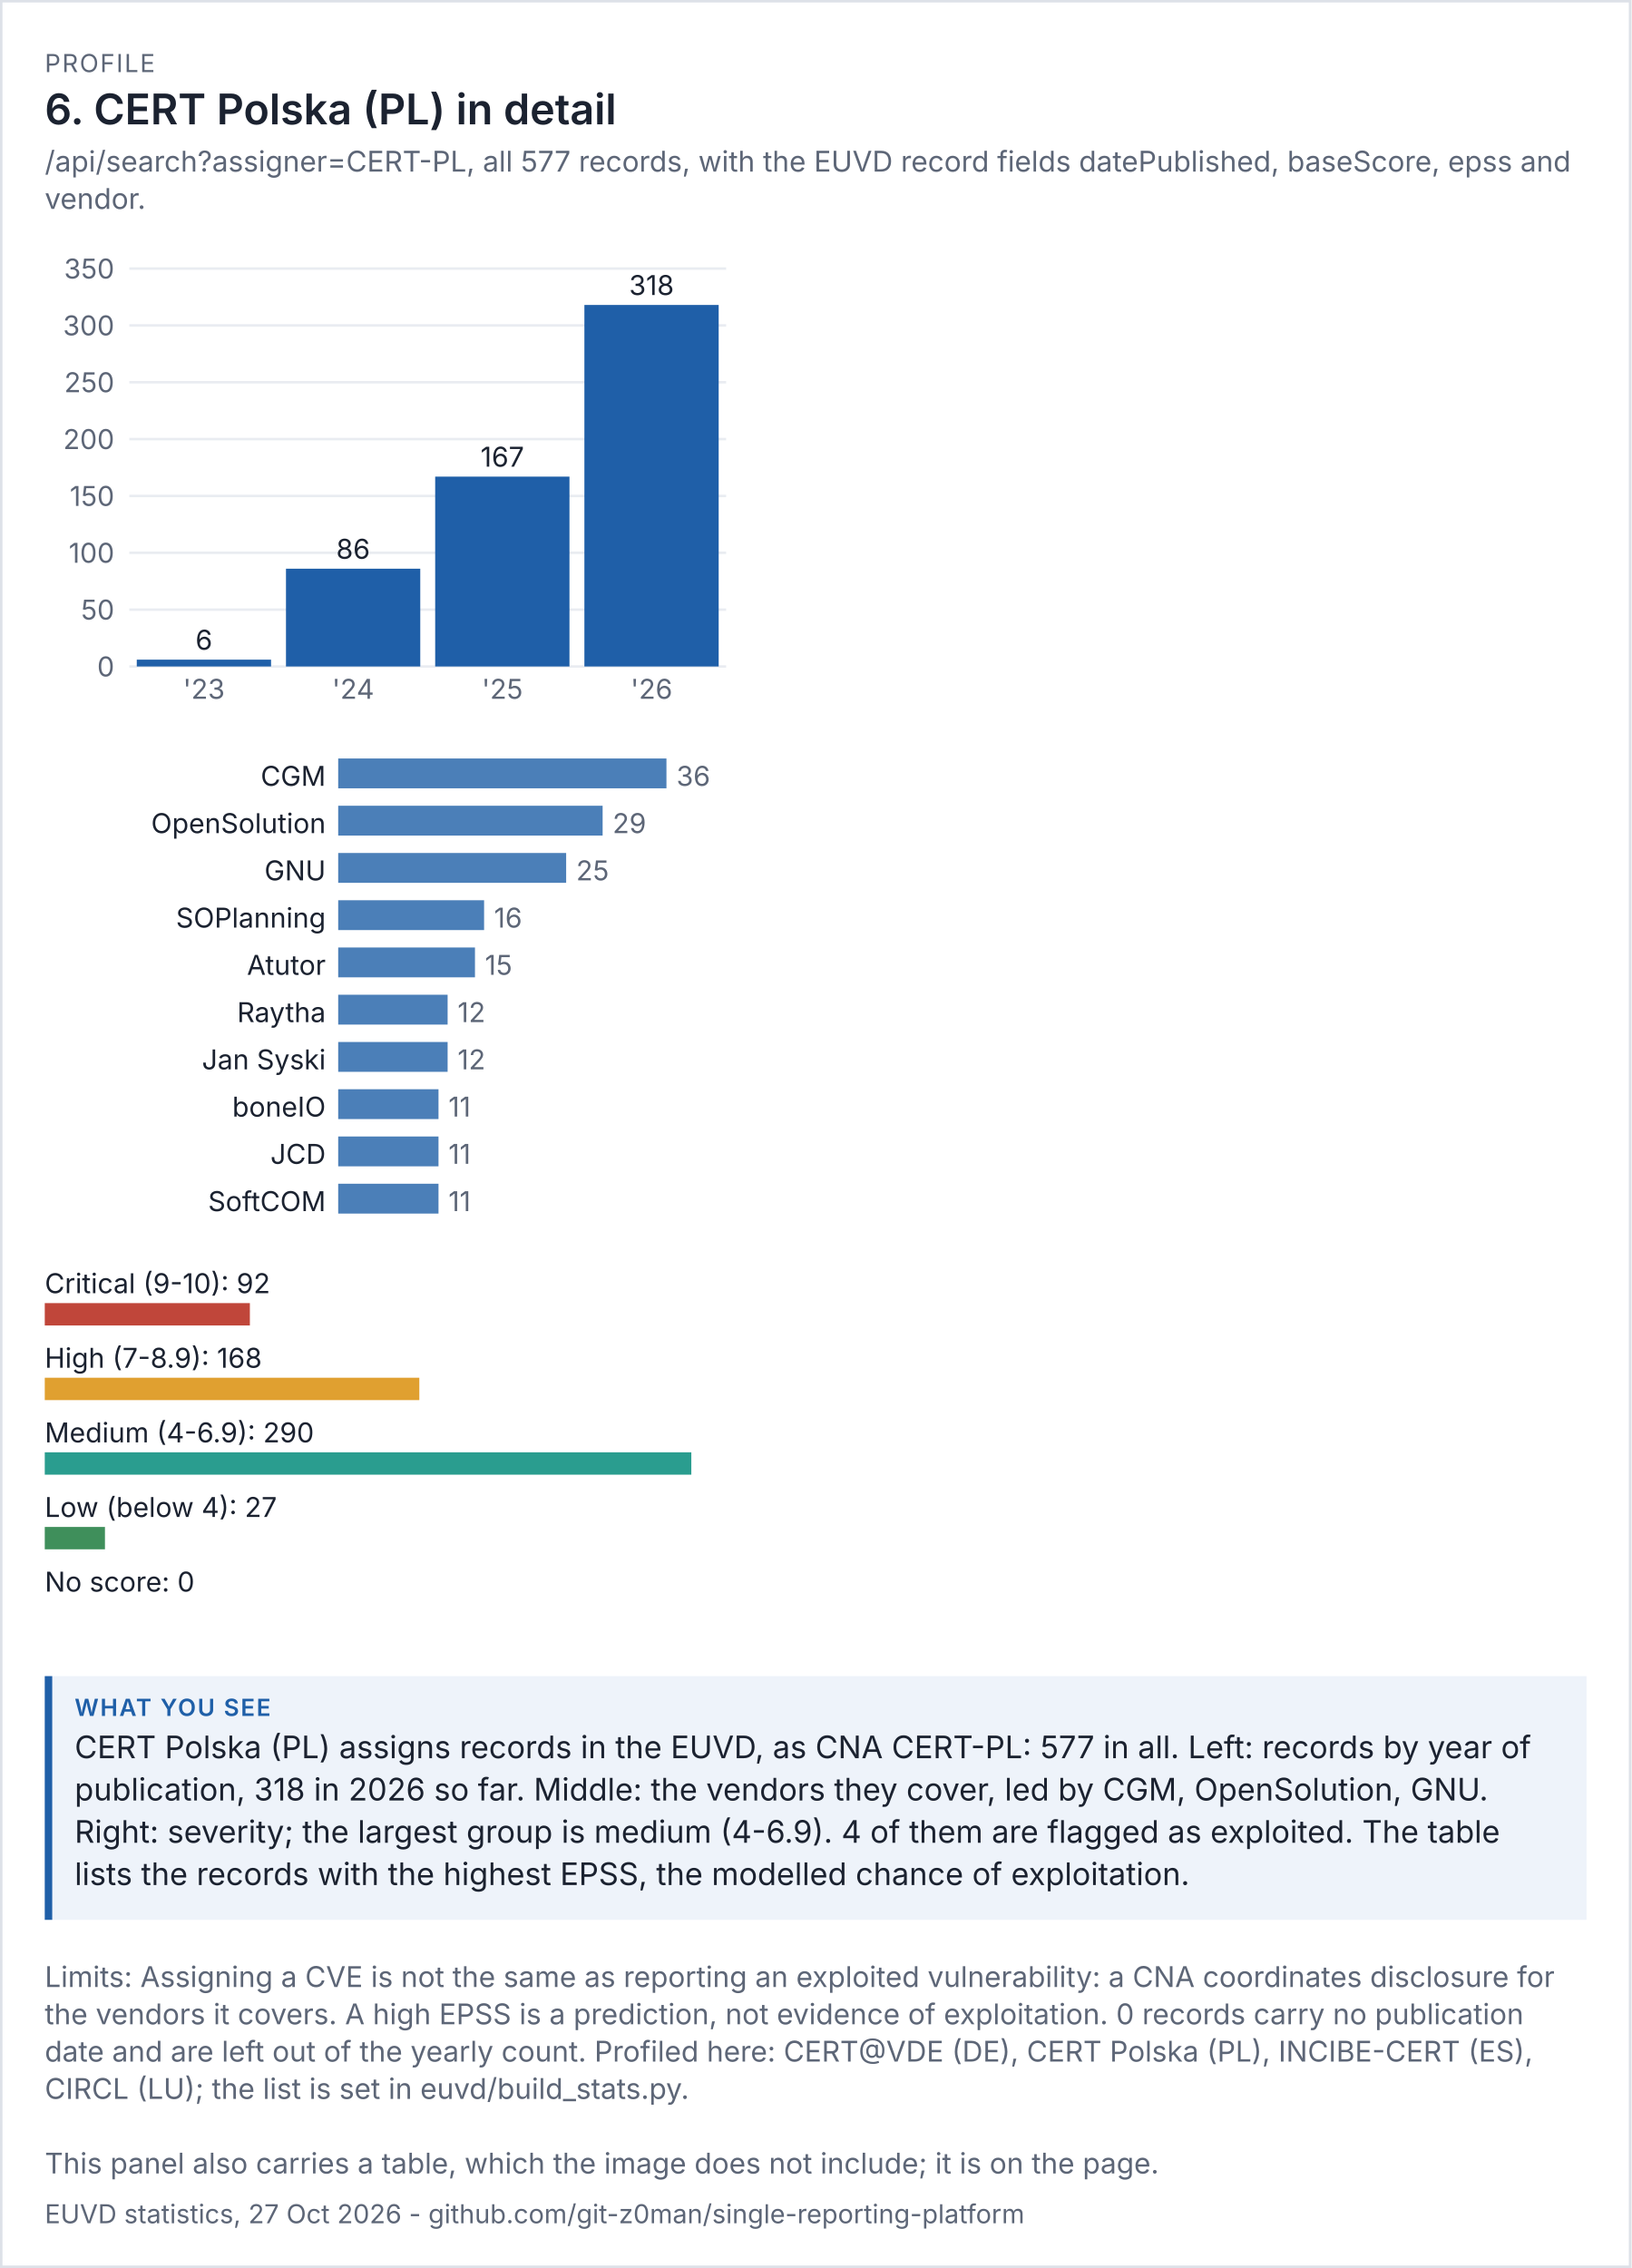
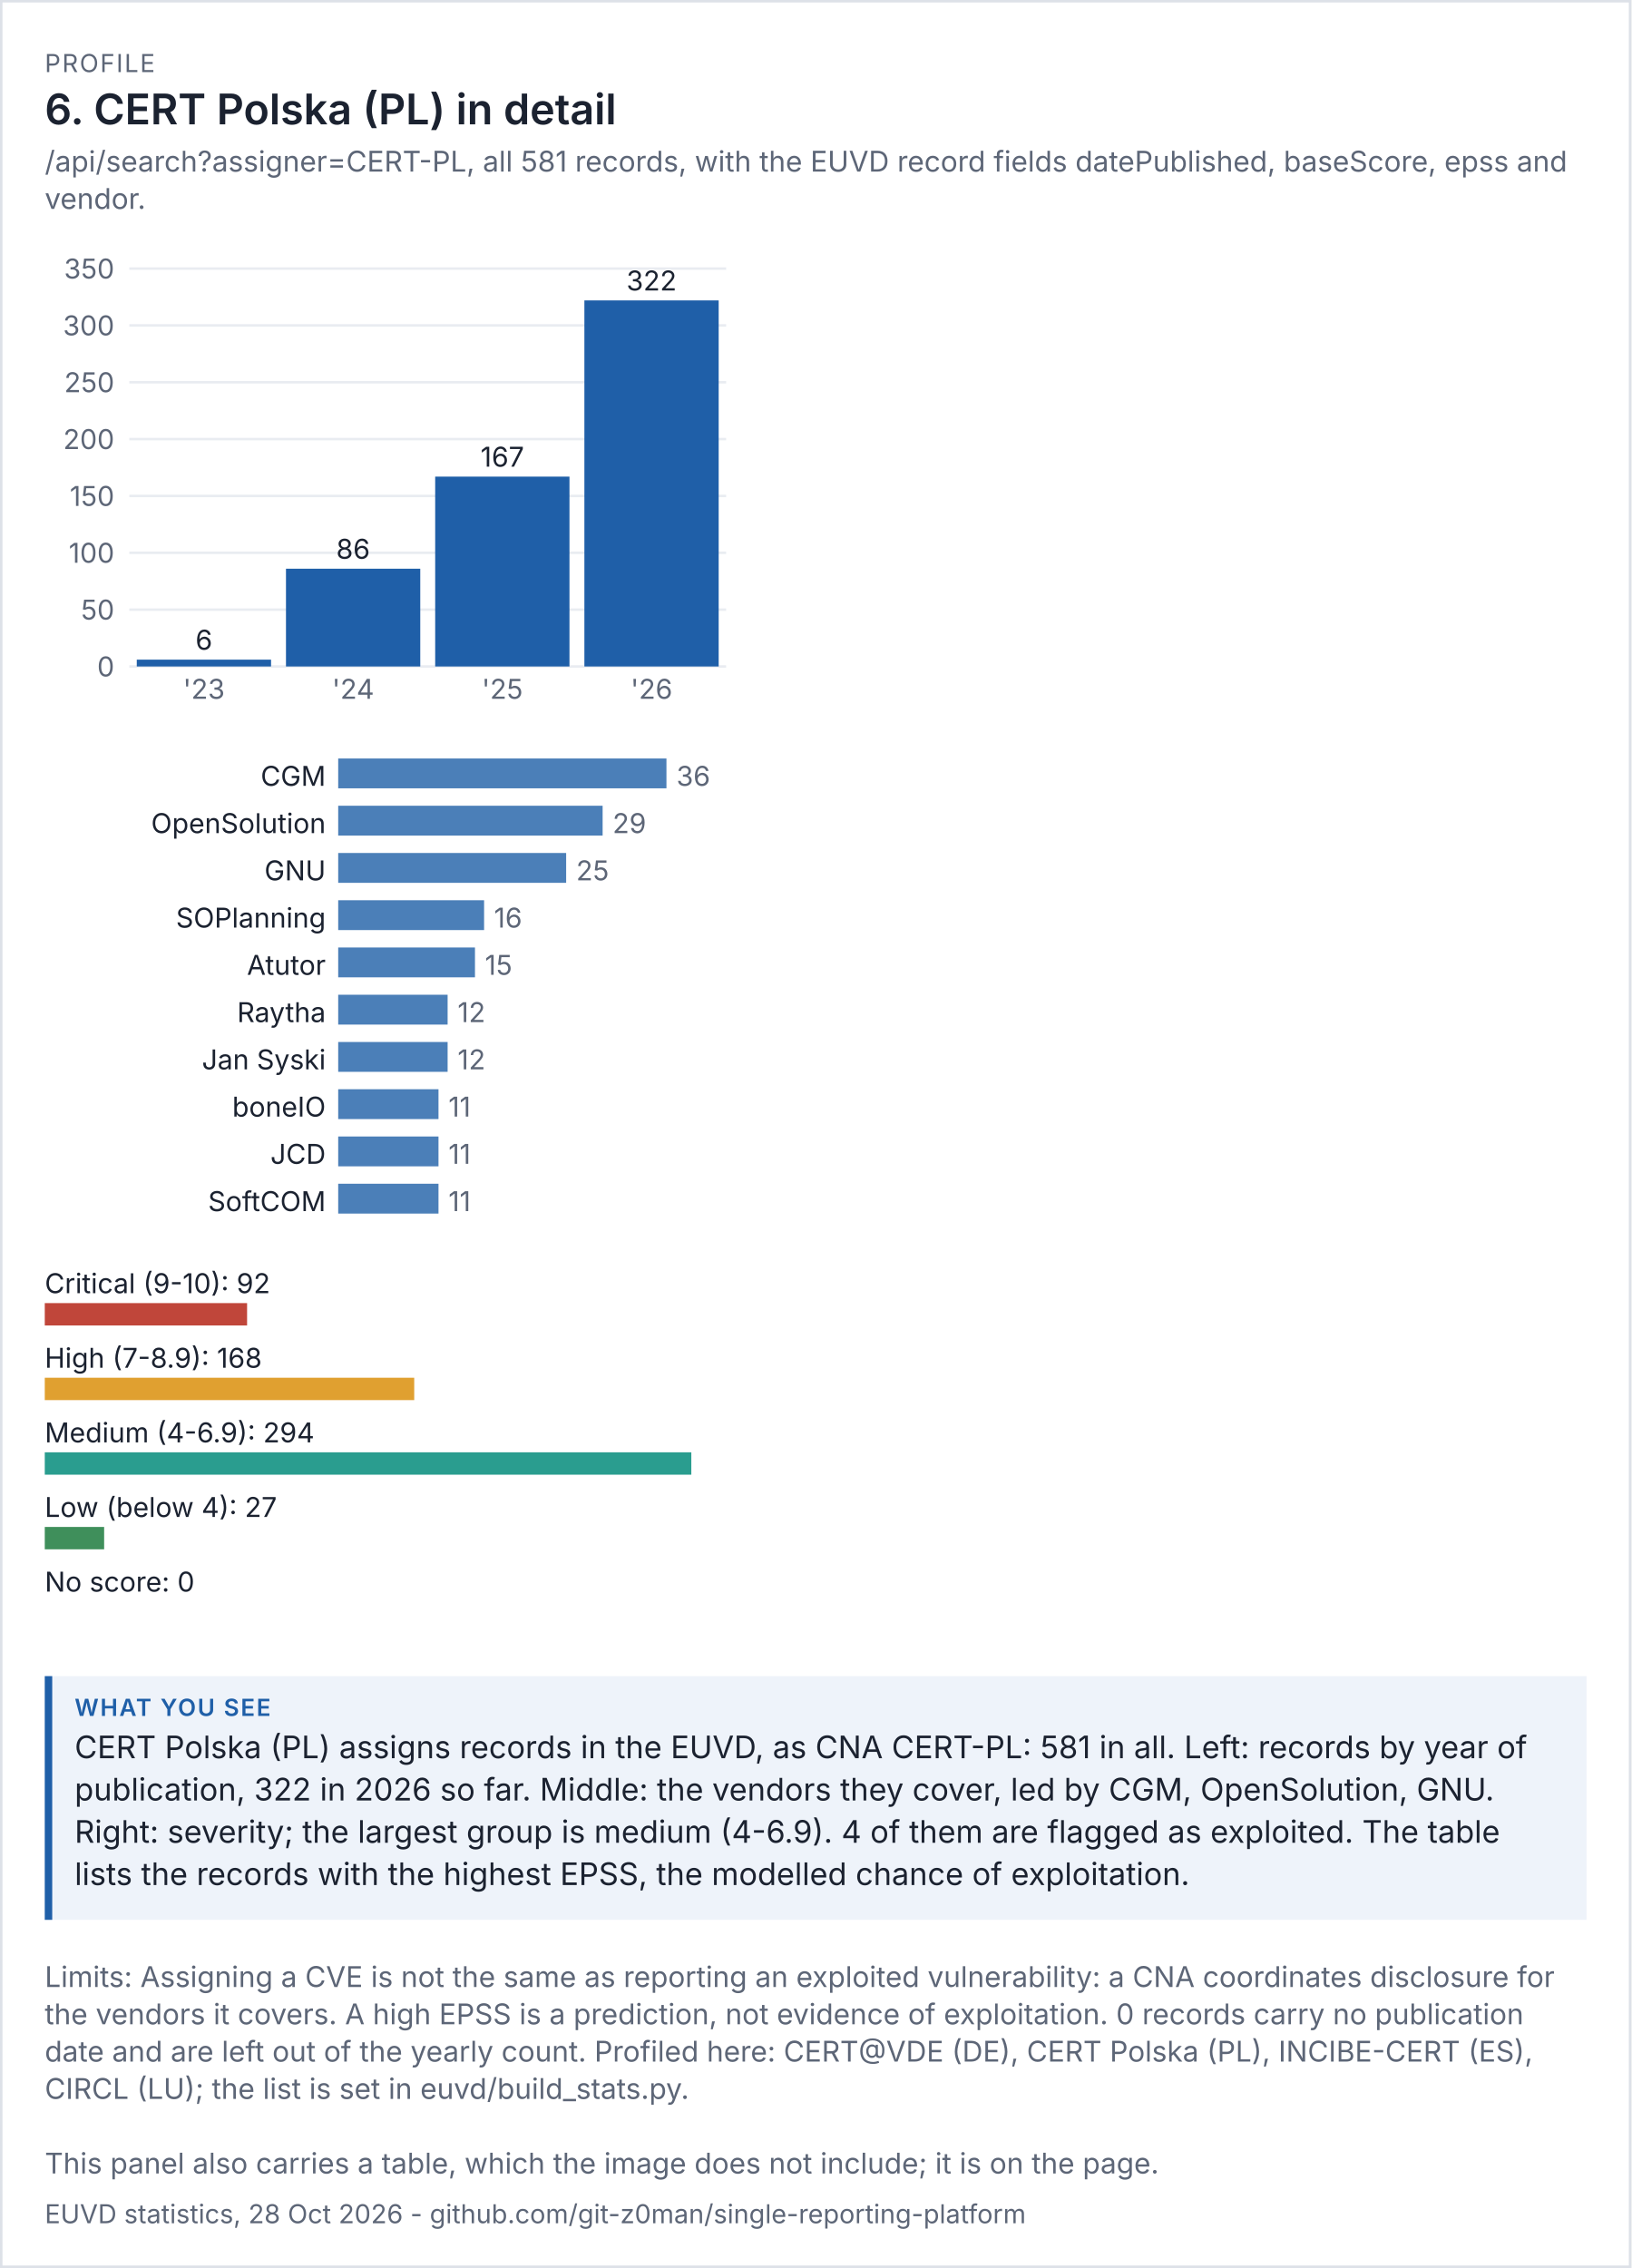
<svg xmlns="http://www.w3.org/2000/svg" viewBox="0 0 656 912" width="656" height="912" font-family="system-ui,-apple-system,'Segoe UI',sans-serif">
  <rect width="100%" height="100%" fill="#ffffff" />
  <rect x="0.5" y="0.5" width="655" height="911" fill="none" stroke="#dde1e8" />
  <text x="18" y="29" font-size="10" letter-spacing="0.6" fill="#5d6677">PROFILE</text>
  <text x="18" y="50" font-size="17" fill="#1b2230" font-weight="600">6. CERT Polska (PL) in detail</text>
-   <text x="18" y="69" font-size="11.5" fill="#5d6677">/api/search?assigner=CERT-PL, all 577 records, with the EUVD record fields datePublished, baseScore, epss and</text>
+   <text x="18" y="69" font-size="11.5" fill="#5d6677">/api/search?assigner=CERT-PL, all 581 records, with the EUVD record fields datePublished, baseScore, epss and</text>
  <text x="18" y="84" font-size="11.5" fill="#5d6677">vendor.</text>
  <g transform="translate(18,94) scale(1)" font-size="11">
    <svg viewBox="0 0 280 200" role="img" width="280" height="200">
      <g>
        <line x1="34" x2="274" y1="174" y2="174" stroke="rgb(233, 236, 241)" />
        <text x="28" y="178" text-anchor="end" fill="rgb(93, 102, 119)">0</text>
        <line x1="34" x2="274" y1="151.143" y2="151.143" stroke="rgb(233, 236, 241)" />
        <text x="28" y="155.143" text-anchor="end" fill="rgb(93, 102, 119)">50</text>
        <line x1="34" x2="274" y1="128.286" y2="128.286" stroke="rgb(233, 236, 241)" />
        <text x="28" y="132.286" text-anchor="end" fill="rgb(93, 102, 119)">100</text>
        <line x1="34" x2="274" y1="105.429" y2="105.429" stroke="rgb(233, 236, 241)" />
        <text x="28" y="109.429" text-anchor="end" fill="rgb(93, 102, 119)">150</text>
        <line x1="34" x2="274" y1="82.571" y2="82.571" stroke="rgb(233, 236, 241)" />
        <text x="28" y="86.571" text-anchor="end" fill="rgb(93, 102, 119)">200</text>
        <line x1="34" x2="274" y1="59.714" y2="59.714" stroke="rgb(233, 236, 241)" />
        <text x="28" y="63.714" text-anchor="end" fill="rgb(93, 102, 119)">250</text>
        <line x1="34" x2="274" y1="36.857" y2="36.857" stroke="rgb(233, 236, 241)" />
        <text x="28" y="40.857" text-anchor="end" fill="rgb(93, 102, 119)">300</text>
        <line x1="34" x2="274" y1="14" y2="14" stroke="rgb(233, 236, 241)" />
        <text x="28" y="18" text-anchor="end" fill="rgb(93, 102, 119)">350</text>
        <rect x="37" y="171.257" width="54" height="2.743" fill="rgb(31, 95, 168)" />
        <text x="64" y="167.257" text-anchor="middle" class="t" fill="rgb(27, 34, 48)">6</text>
        <text x="64" y="187" text-anchor="middle" fill="rgb(93, 102, 119)">'23</text>
        <rect x="97" y="134.686" width="54" height="39.314" fill="rgb(31, 95, 168)" />
        <text x="124" y="130.686" text-anchor="middle" class="t" fill="rgb(27, 34, 48)">86</text>
        <text x="124" y="187" text-anchor="middle" fill="rgb(93, 102, 119)">'24</text>
        <rect x="157" y="97.657" width="54" height="76.343" fill="rgb(31, 95, 168)" />
        <text x="184" y="93.657" text-anchor="middle" class="t" fill="rgb(27, 34, 48)">167</text>
        <text x="184" y="187" text-anchor="middle" fill="rgb(93, 102, 119)">'25</text>
-         <rect x="217" y="28.629" width="54" height="145.371" fill="rgb(31, 95, 168)" />
-         <text x="244" y="24.629" text-anchor="middle" class="t" fill="rgb(27, 34, 48)">318</text>
+         <rect x="217" y="26.8" width="54" height="147.2" fill="rgb(31, 95, 168)" />
+         <text x="244" y="22.8" text-anchor="middle" class="t" fill="rgb(27, 34, 48)">322</text>
        <text x="244" y="187" text-anchor="middle" fill="rgb(93, 102, 119)">'26</text>
      </g>
    </svg>
  </g>
  <g transform="translate(18,302) scale(1)" font-size="11">
    <svg viewBox="0 0 280 196" role="img" width="280" height="196">
      <g>
        <text x="113" y="14" text-anchor="end" class="t" fill="rgb(27, 34, 48)">CGM</text>
        <rect x="118" y="3" width="132" height="12" fill="rgb(75, 127, 184)" />
        <text x="254" y="14" fill="rgb(93, 102, 119)">36</text>
        <text x="113" y="33" text-anchor="end" class="t" fill="rgb(27, 34, 48)">OpenSolution</text>
        <rect x="118" y="22" width="106.333" height="12" fill="rgb(75, 127, 184)" />
        <text x="228.333" y="33" fill="rgb(93, 102, 119)">29</text>
        <text x="113" y="52" text-anchor="end" class="t" fill="rgb(27, 34, 48)">GNU</text>
        <rect x="118" y="41" width="91.667" height="12" fill="rgb(75, 127, 184)" />
        <text x="213.667" y="52" fill="rgb(93, 102, 119)">25</text>
        <text x="113" y="71" text-anchor="end" class="t" fill="rgb(27, 34, 48)">SOPlanning</text>
        <rect x="118" y="60" width="58.667" height="12" fill="rgb(75, 127, 184)" />
        <text x="180.667" y="71" fill="rgb(93, 102, 119)">16</text>
        <text x="113" y="90" text-anchor="end" class="t" fill="rgb(27, 34, 48)">Atutor</text>
        <rect x="118" y="79" width="55" height="12" fill="rgb(75, 127, 184)" />
        <text x="177" y="90" fill="rgb(93, 102, 119)">15</text>
        <text x="113" y="109" text-anchor="end" class="t" fill="rgb(27, 34, 48)">Raytha</text>
        <rect x="118" y="98" width="44" height="12" fill="rgb(75, 127, 184)" />
        <text x="166" y="109" fill="rgb(93, 102, 119)">12</text>
        <text x="113" y="128" text-anchor="end" class="t" fill="rgb(27, 34, 48)">Jan Syski</text>
        <rect x="118" y="117" width="44" height="12" fill="rgb(75, 127, 184)" />
        <text x="166" y="128" fill="rgb(93, 102, 119)">12</text>
        <text x="113" y="147" text-anchor="end" class="t" fill="rgb(27, 34, 48)">boneIO</text>
        <rect x="118" y="136" width="40.333" height="12" fill="rgb(75, 127, 184)" />
        <text x="162.333" y="147" fill="rgb(93, 102, 119)">11</text>
        <text x="113" y="166" text-anchor="end" class="t" fill="rgb(27, 34, 48)">JCD</text>
        <rect x="118" y="155" width="40.333" height="12" fill="rgb(75, 127, 184)" />
        <text x="162.333" y="166" fill="rgb(93, 102, 119)">11</text>
        <text x="113" y="185" text-anchor="end" class="t" fill="rgb(27, 34, 48)">SoftCOM</text>
        <rect x="118" y="174" width="40.333" height="12" fill="rgb(75, 127, 184)" />
        <text x="162.333" y="185" fill="rgb(93, 102, 119)">11</text>
      </g>
    </svg>
  </g>
  <g transform="translate(18,506) scale(1)" font-size="11">
    <svg viewBox="0 0 280 156" role="img" width="280" height="156">
      <g>
        <text x="0" y="14" class="t" fill="rgb(27, 34, 48)">Critical (9-10): 92</text>
-         <rect x="0" y="18" width="82.483" height="9" fill="rgb(192, 70, 58)" />
+         <rect x="0" y="18" width="81.361" height="9" fill="rgb(192, 70, 58)" />
        <text x="0" y="44" class="t" fill="rgb(27, 34, 48)">High (7-8.9): 168</text>
-         <rect x="0" y="48" width="150.621" height="9" fill="rgb(224, 160, 48)" />
-         <text x="0" y="74" class="t" fill="rgb(27, 34, 48)">Medium (4-6.9): 290</text>
+         <rect x="0" y="48" width="148.571" height="9" fill="rgb(224, 160, 48)" />
+         <text x="0" y="74" class="t" fill="rgb(27, 34, 48)">Medium (4-6.9): 294</text>
        <rect x="0" y="78" width="260" height="9" fill="rgb(42, 157, 143)" />
        <text x="0" y="104" class="t" fill="rgb(27, 34, 48)">Low (below 4): 27</text>
-         <rect x="0" y="108" width="24.207" height="9" fill="rgb(63, 143, 91)" />
+         <rect x="0" y="108" width="23.878" height="9" fill="rgb(63, 143, 91)" />
        <text x="0" y="134" class="t" fill="rgb(27, 34, 48)">No score: 0</text>
        <rect x="0" y="138" width="0" height="9" fill="rgb(125, 135, 152)" />
      </g>
    </svg>
  </g>
  <rect x="18" y="674" width="620" height="98" fill="#eef3fa" />
  <rect x="18" y="674" width="3" height="98" fill="#1f5fa8" />
  <text x="30" y="690" font-size="9.5" letter-spacing="0.6" font-weight="600" fill="#1f5fa8">WHAT YOU SEE</text>
-   <text x="30" y="707" font-size="12.5" fill="#1b2230">CERT Polska (PL) assigns records in the EUVD, as CNA CERT-PL: 577 in all. Left: records by year of</text>
-   <text x="30" y="724" font-size="12.5" fill="#1b2230">publication, 318 in 2026 so far. Middle: the vendors they cover, led by CGM, OpenSolution, GNU.</text>
+   <text x="30" y="707" font-size="12.5" fill="#1b2230">CERT Polska (PL) assigns records in the EUVD, as CNA CERT-PL: 581 in all. Left: records by year of</text>
+   <text x="30" y="724" font-size="12.5" fill="#1b2230">publication, 322 in 2026 so far. Middle: the vendors they cover, led by CGM, OpenSolution, GNU.</text>
  <text x="30" y="741" font-size="12.5" fill="#1b2230">Right: severity; the largest group is medium (4-6.9). 4 of them are flagged as exploited. The table</text>
  <text x="30" y="758" font-size="12.5" fill="#1b2230">lists the records with the highest EPSS, the modelled chance of exploitation.</text>
  <text x="18" y="799" font-size="11.5" fill="#5d6677">Limits: Assigning a CVE is not the same as reporting an exploited vulnerability: a CNA coordinates disclosure for</text>
  <text x="18" y="814" font-size="11.5" fill="#5d6677">the vendors it covers. A high EPSS is a prediction, not evidence of exploitation. 0 records carry no publication</text>
  <text x="18" y="829" font-size="11.5" fill="#5d6677">date and are left out of the yearly count. Profiled here: CERT@VDE (DE), CERT Polska (PL), INCIBE-CERT (ES),</text>
  <text x="18" y="844" font-size="11.5" fill="#5d6677">CIRCL (LU); the list is set in euvd/build_stats.py.</text>
  <text x="18" y="874" font-size="11.5" fill="#5d6677">This panel also carries a table, which the image does not include; it is on the page.</text>
-   <text x="18" y="894" font-size="10.5" fill="#5d6677">EUVD statistics, 27 Oct 2026 - github.com/git-z0man/single-reporting-platform</text>
+   <text x="18" y="894" font-size="10.5" fill="#5d6677">EUVD statistics, 28 Oct 2026 - github.com/git-z0man/single-reporting-platform</text>
</svg>
